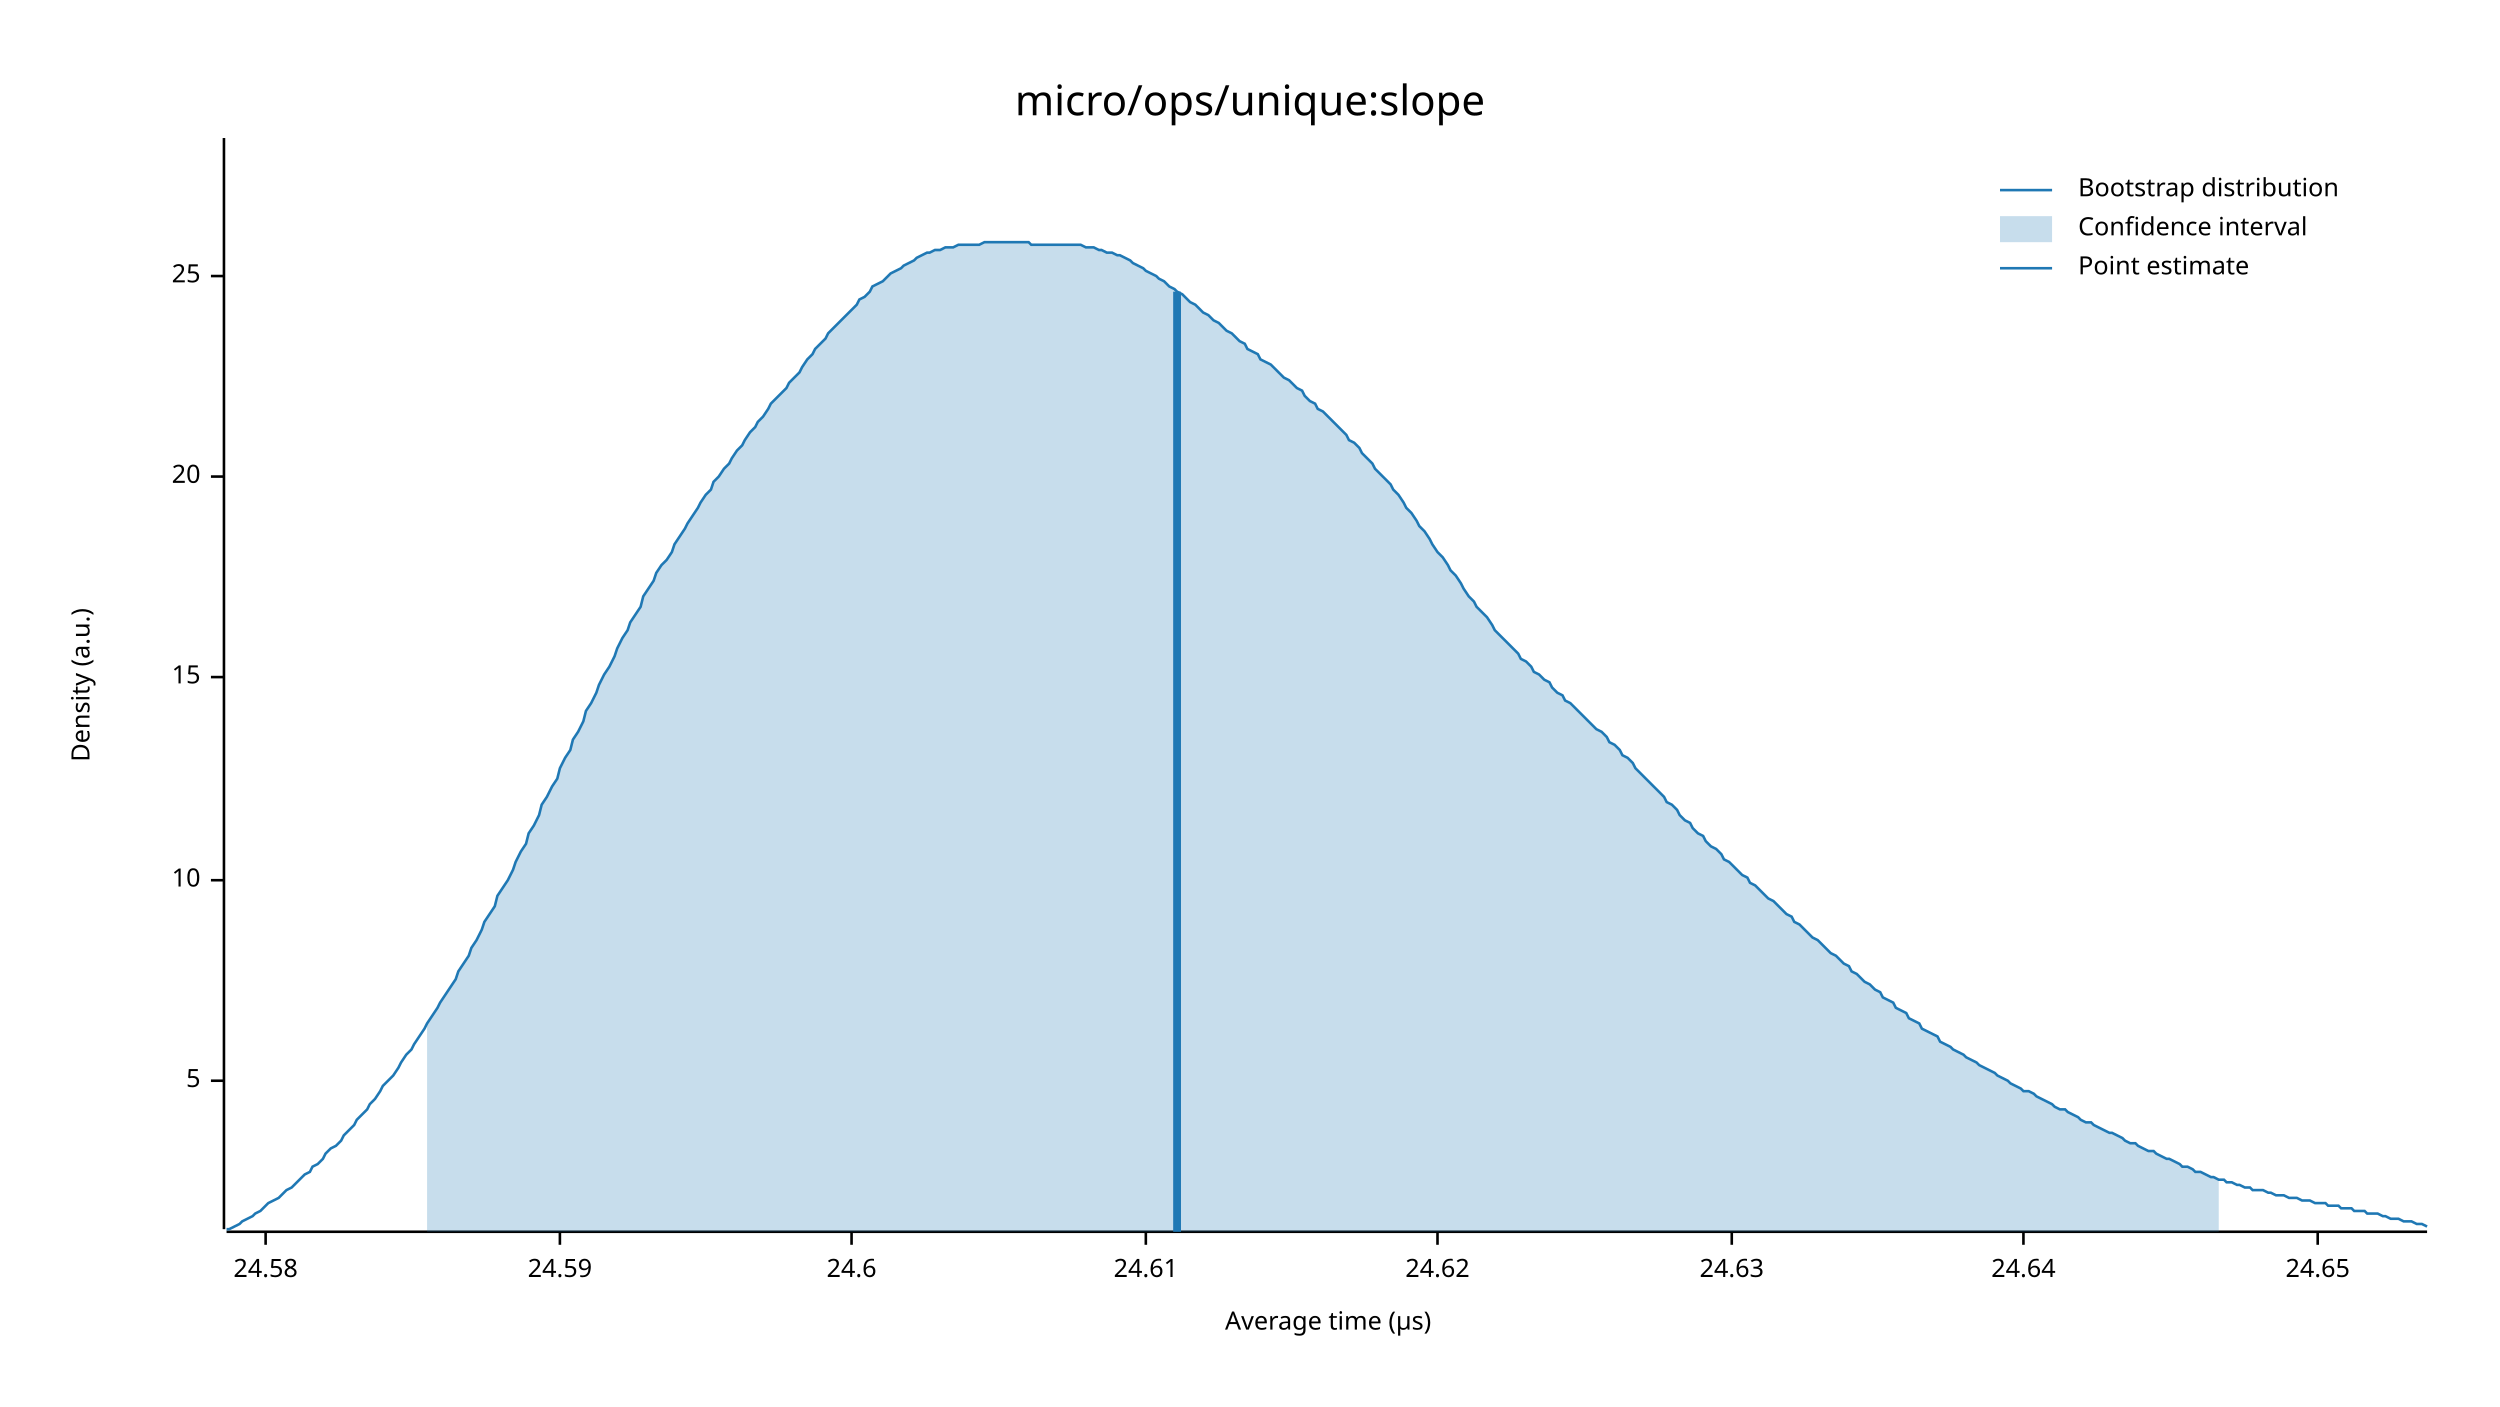
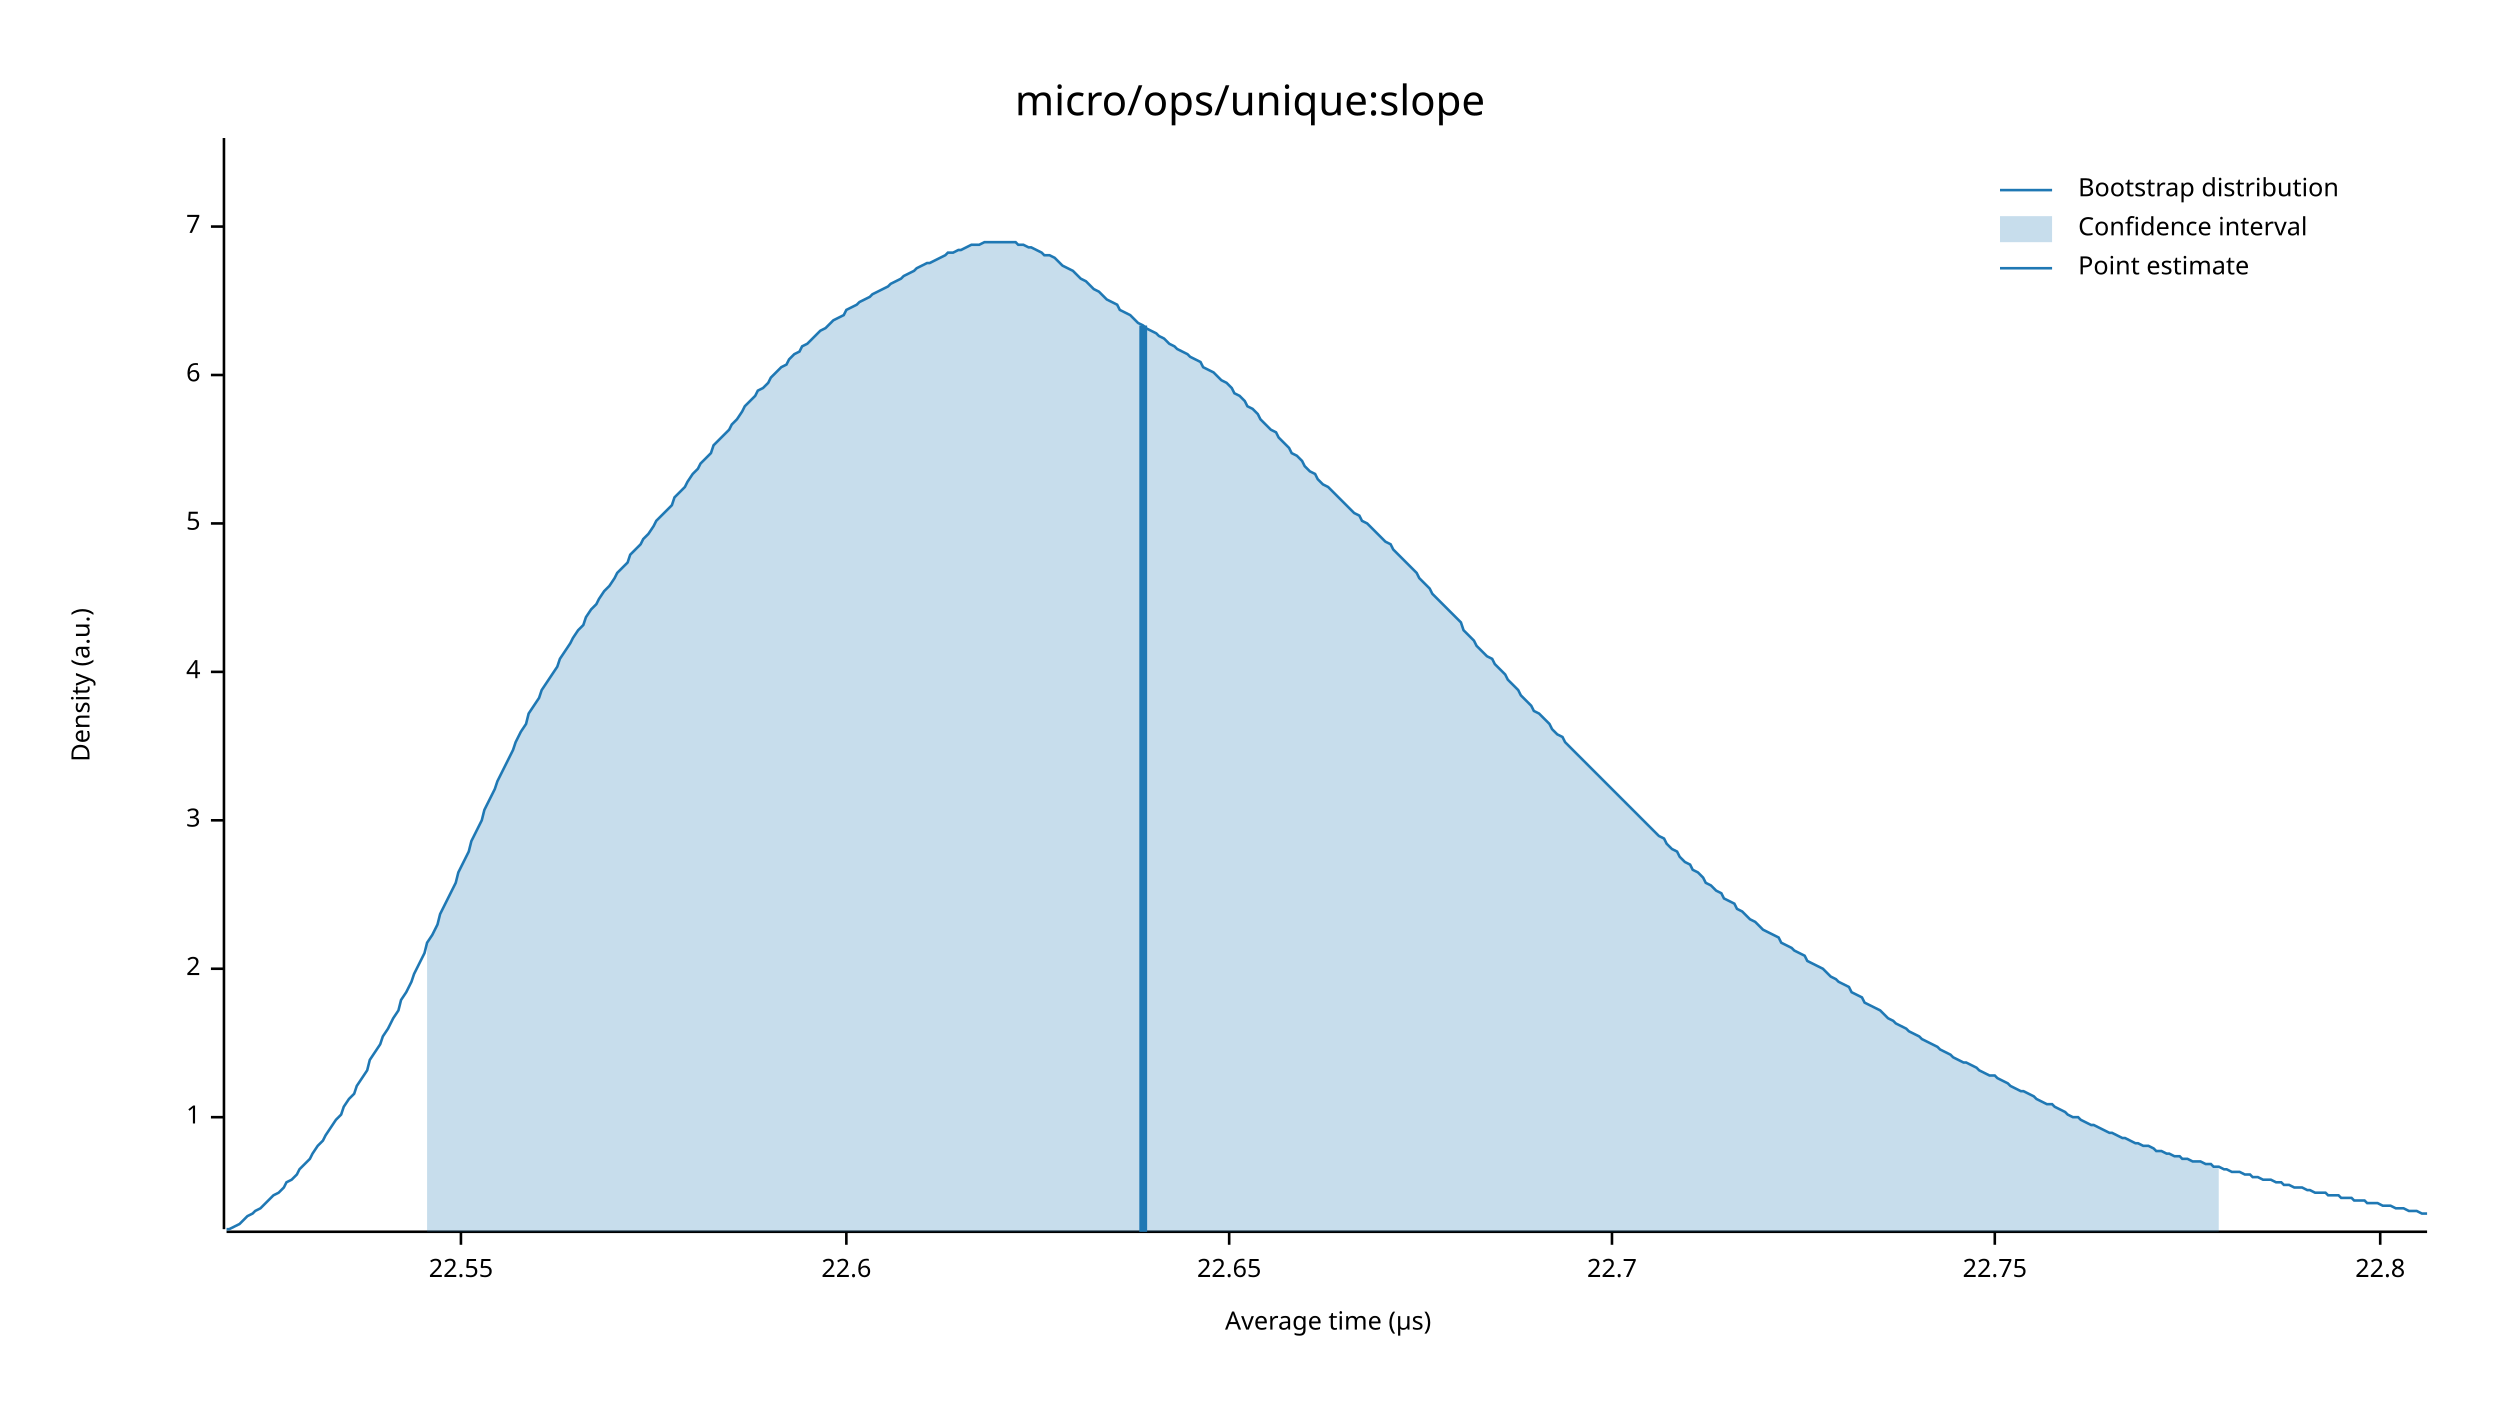
<svg xmlns="http://www.w3.org/2000/svg" width="960" height="540" viewBox="0 0 960 540">
  <text x="480" y="32" dy="0.76em" text-anchor="middle" font-family="sans-serif" font-size="16.129" opacity="1" fill="#000000">
micro/ops/unique:slope
</text>
  <text x="27" y="263" dy="0.76em" text-anchor="middle" font-family="sans-serif" font-size="9.677" opacity="1" fill="#000000" transform="rotate(270, 27, 263)">
Density (a.u.)
</text>
  <text x="510" y="513" dy="-0.5ex" text-anchor="middle" font-family="sans-serif" font-size="9.677" opacity="1" fill="#000000">
Average time (µs)
</text>
  <polyline fill="none" opacity="1" stroke="#000000" stroke-width="1" points="86,53 86,472 " />
-   <text x="77" y="415" dy="0.5ex" text-anchor="end" font-family="sans-serif" font-size="9.677" opacity="1" fill="#000000">
+   <text x="77" y="429" dy="0.5ex" text-anchor="end" font-family="sans-serif" font-size="9.677" opacity="1" fill="#000000">
+ 1
+ </text>
+   <polyline fill="none" opacity="1" stroke="#000000" stroke-width="1" points="81,429 86,429 " />
+   <text x="77" y="372" dy="0.5ex" text-anchor="end" font-family="sans-serif" font-size="9.677" opacity="1" fill="#000000">
+ 2
+ </text>
+   <polyline fill="none" opacity="1" stroke="#000000" stroke-width="1" points="81,372 86,372 " />
+   <text x="77" y="315" dy="0.5ex" text-anchor="end" font-family="sans-serif" font-size="9.677" opacity="1" fill="#000000">
+ 3
+ </text>
+   <polyline fill="none" opacity="1" stroke="#000000" stroke-width="1" points="81,315 86,315 " />
+   <text x="77" y="258" dy="0.5ex" text-anchor="end" font-family="sans-serif" font-size="9.677" opacity="1" fill="#000000">
+ 4
+ </text>
+   <polyline fill="none" opacity="1" stroke="#000000" stroke-width="1" points="81,258 86,258 " />
+   <text x="77" y="201" dy="0.5ex" text-anchor="end" font-family="sans-serif" font-size="9.677" opacity="1" fill="#000000">
5
</text>
-   <polyline fill="none" opacity="1" stroke="#000000" stroke-width="1" points="81,415 86,415 " />
-   <text x="77" y="338" dy="0.5ex" text-anchor="end" font-family="sans-serif" font-size="9.677" opacity="1" fill="#000000">
- 10
+   <polyline fill="none" opacity="1" stroke="#000000" stroke-width="1" points="81,201 86,201 " />
+   <text x="77" y="144" dy="0.5ex" text-anchor="end" font-family="sans-serif" font-size="9.677" opacity="1" fill="#000000">
+ 6
</text>
-   <polyline fill="none" opacity="1" stroke="#000000" stroke-width="1" points="81,338 86,338 " />
-   <text x="77" y="260" dy="0.5ex" text-anchor="end" font-family="sans-serif" font-size="9.677" opacity="1" fill="#000000">
- 15
+   <polyline fill="none" opacity="1" stroke="#000000" stroke-width="1" points="81,144 86,144 " />
+   <text x="77" y="87" dy="0.5ex" text-anchor="end" font-family="sans-serif" font-size="9.677" opacity="1" fill="#000000">
+ 7
</text>
-   <polyline fill="none" opacity="1" stroke="#000000" stroke-width="1" points="81,260 86,260 " />
-   <text x="77" y="183" dy="0.5ex" text-anchor="end" font-family="sans-serif" font-size="9.677" opacity="1" fill="#000000">
- 20
+   <polyline fill="none" opacity="1" stroke="#000000" stroke-width="1" points="81,87 86,87 " />
+   <polyline fill="none" opacity="1" stroke="#000000" stroke-width="1" points="87,473 932,473 " />
+   <text x="177" y="483" dy="0.76em" text-anchor="middle" font-family="sans-serif" font-size="9.677" opacity="1" fill="#000000">
+ 22.55
</text>
-   <polyline fill="none" opacity="1" stroke="#000000" stroke-width="1" points="81,183 86,183 " />
-   <text x="77" y="106" dy="0.5ex" text-anchor="end" font-family="sans-serif" font-size="9.677" opacity="1" fill="#000000">
- 25
+   <polyline fill="none" opacity="1" stroke="#000000" stroke-width="1" points="177,473 177,478 " />
+   <text x="325" y="483" dy="0.76em" text-anchor="middle" font-family="sans-serif" font-size="9.677" opacity="1" fill="#000000">
+ 22.6
</text>
-   <polyline fill="none" opacity="1" stroke="#000000" stroke-width="1" points="81,106 86,106 " />
-   <polyline fill="none" opacity="1" stroke="#000000" stroke-width="1" points="87,473 932,473 " />
-   <text x="102" y="483" dy="0.76em" text-anchor="middle" font-family="sans-serif" font-size="9.677" opacity="1" fill="#000000">
- 24.58
+   <polyline fill="none" opacity="1" stroke="#000000" stroke-width="1" points="325,473 325,478 " />
+   <text x="472" y="483" dy="0.76em" text-anchor="middle" font-family="sans-serif" font-size="9.677" opacity="1" fill="#000000">
+ 22.65
</text>
-   <polyline fill="none" opacity="1" stroke="#000000" stroke-width="1" points="102,473 102,478 " />
-   <text x="215" y="483" dy="0.76em" text-anchor="middle" font-family="sans-serif" font-size="9.677" opacity="1" fill="#000000">
- 24.59
+   <polyline fill="none" opacity="1" stroke="#000000" stroke-width="1" points="472,473 472,478 " />
+   <text x="619" y="483" dy="0.76em" text-anchor="middle" font-family="sans-serif" font-size="9.677" opacity="1" fill="#000000">
+ 22.7
</text>
-   <polyline fill="none" opacity="1" stroke="#000000" stroke-width="1" points="215,473 215,478 " />
-   <text x="327" y="483" dy="0.76em" text-anchor="middle" font-family="sans-serif" font-size="9.677" opacity="1" fill="#000000">
- 24.6
+   <polyline fill="none" opacity="1" stroke="#000000" stroke-width="1" points="619,473 619,478 " />
+   <text x="766" y="483" dy="0.76em" text-anchor="middle" font-family="sans-serif" font-size="9.677" opacity="1" fill="#000000">
+ 22.75
</text>
-   <polyline fill="none" opacity="1" stroke="#000000" stroke-width="1" points="327,473 327,478 " />
-   <text x="440" y="483" dy="0.76em" text-anchor="middle" font-family="sans-serif" font-size="9.677" opacity="1" fill="#000000">
- 24.61
+   <polyline fill="none" opacity="1" stroke="#000000" stroke-width="1" points="766,473 766,478 " />
+   <text x="914" y="483" dy="0.76em" text-anchor="middle" font-family="sans-serif" font-size="9.677" opacity="1" fill="#000000">
+ 22.8
</text>
-   <polyline fill="none" opacity="1" stroke="#000000" stroke-width="1" points="440,473 440,478 " />
-   <text x="552" y="483" dy="0.76em" text-anchor="middle" font-family="sans-serif" font-size="9.677" opacity="1" fill="#000000">
- 24.62
- </text>
-   <polyline fill="none" opacity="1" stroke="#000000" stroke-width="1" points="552,473 552,478 " />
-   <text x="665" y="483" dy="0.76em" text-anchor="middle" font-family="sans-serif" font-size="9.677" opacity="1" fill="#000000">
- 24.63
- </text>
-   <polyline fill="none" opacity="1" stroke="#000000" stroke-width="1" points="665,473 665,478 " />
-   <text x="777" y="483" dy="0.76em" text-anchor="middle" font-family="sans-serif" font-size="9.677" opacity="1" fill="#000000">
- 24.64
- </text>
-   <polyline fill="none" opacity="1" stroke="#000000" stroke-width="1" points="777,473 777,478 " />
-   <text x="890" y="483" dy="0.76em" text-anchor="middle" font-family="sans-serif" font-size="9.677" opacity="1" fill="#000000">
- 24.65
- </text>
-   <polyline fill="none" opacity="1" stroke="#000000" stroke-width="1" points="890,473 890,478 " />
-   <polyline fill="none" opacity="1" stroke="#1F78B4" stroke-width="1" points="87,472 88,472 90,471 92,470 93,469 95,468 97,467 98,466 100,465 102,463 103,462 105,461 107,460 109,458 110,457 112,456 114,454 115,453 117,451 119,450 120,448 122,447 124,445 125,443 127,441 129,440 131,438 132,436 134,434 136,432 137,430 139,428 141,426 142,424 144,422 146,419 147,417 149,415 151,413 153,410 154,408 156,405 158,403 159,401 161,398 163,395 164,393 166,390 168,387 169,385 171,382 173,379 175,376 176,373 178,370 180,367 181,364 183,361 185,357 186,354 188,351 190,348 191,344 193,341 195,338 197,334 198,331 200,327 202,324 203,320 205,317 207,313 208,309 210,306 212,302 214,299 215,295 217,291 219,288 220,284 222,281 224,277 225,273 227,270 229,266 230,263 232,259 234,256 236,252 237,249 239,245 241,242 242,239 244,236 246,233 247,229 249,226 251,223 252,220 254,217 256,215 258,212 259,209 261,206 263,203 264,201 266,198 268,195 269,193 271,190 273,188 274,185 276,183 278,180 280,178 281,176 283,173 285,171 286,169 288,166 290,164 291,162 293,160 295,157 296,155 298,153 300,151 302,149 303,147 305,145 307,143 308,141 310,138 312,136 313,134 315,132 317,130 318,128 320,126 322,124 324,122 325,121 327,119 329,117 330,115 332,114 334,112 335,110 337,109 339,108 341,106 342,105 344,104 346,103 347,102 349,101 351,100 352,99 354,98 356,97 357,97 359,96 361,96 363,95 364,95 366,95 368,94 369,94 371,94 373,94 374,94 376,94 378,93 379,93 381,93 383,93 385,93 386,93 388,93 390,93 391,93 393,93 395,93 396,94 398,94 400,94 401,94 403,94 405,94 407,94 408,94 410,94 412,94 413,94 415,94 417,95 418,95 420,95 422,96 423,96 425,97 427,97 429,98 430,98 432,99 434,100 435,101 437,102 439,103 440,104 442,105 444,106 445,107 447,108 449,110 451,111 452,112 454,113 456,115 457,116 459,117 461,119 462,120 464,121 466,123 468,124 469,125 471,127 473,128 474,129 476,131 478,132 479,134 481,135 483,136 484,138 486,139 488,140 490,142 491,143 493,145 495,146 496,147 498,149 500,150 501,152 503,154 505,155 506,157 508,158 510,160 512,162 513,163 515,165 517,167 518,169 520,170 522,172 523,174 525,176 527,178 528,180 530,182 532,184 534,186 535,188 537,190 539,193 540,195 542,197 544,200 545,202 547,204 549,207 550,209 552,212 554,214 556,217 557,219 559,221 561,224 562,226 564,229 566,231 567,233 569,235 571,237 573,240 574,242 576,244 578,246 579,247 581,249 583,251 584,253 586,254 588,256 589,258 591,259 593,261 595,262 596,264 598,266 600,267 601,269 603,270 605,272 606,273 608,275 610,277 611,278 613,280 615,281 617,283 618,285 620,286 622,288 623,290 625,291 627,293 628,295 630,297 632,299 633,300 635,302 637,304 639,306 640,308 642,309 644,311 645,313 647,315 649,316 650,318 652,320 654,321 655,323 657,325 659,326 661,328 662,330 664,331 666,333 667,334 669,336 671,337 672,339 674,340 676,342 677,343 679,345 681,346 683,348 684,349 686,351 688,352 689,354 691,355 693,357 694,358 696,360 698,361 700,363 701,364 703,366 705,367 706,368 708,370 710,371 711,373 713,374 715,376 716,377 718,378 720,380 722,381 723,383 725,384 727,385 728,387 730,388 732,389 733,391 735,392 737,393 738,395 740,396 742,397 744,398 745,400 747,401 749,402 750,403 752,404 754,405 755,406 757,407 759,408 760,409 762,410 764,411 766,412 767,413 769,414 771,415 772,416 774,417 776,418 777,419 779,419 781,420 782,421 784,422 786,423 788,424 789,425 791,426 793,426 794,427 796,428 798,429 799,430 801,431 803,431 804,432 806,433 808,434 810,435 811,435 813,436 815,437 816,438 818,439 820,439 821,440 823,441 825,442 827,442 828,443 830,444 832,445 833,445 835,446 837,447 838,448 840,448 842,449 843,450 845,450 847,451 849,452 850,452 852,453 854,453 855,454 857,454 859,455 860,455 862,456 864,456 865,457 867,457 869,457 871,458 872,458 874,459 876,459 877,459 879,460 881,460 882,460 884,461 886,461 887,461 889,462 891,462 893,462 894,463 896,463 898,463 899,464 901,464 903,464 904,465 906,465 908,465 909,466 911,466 913,466 915,467 916,467 918,468 920,468 921,468 923,469 925,469 926,469 928,470 930,470 932,471 " />
-   <polygon opacity="0.25" fill="#1F78B4" points="164,393 166,390 168,387 169,385 171,382 173,379 175,376 176,373 178,370 180,367 181,364 183,361 185,357 186,354 188,351 190,348 191,344 193,341 195,338 197,334 198,331 200,327 202,324 203,320 205,317 207,313 208,309 210,306 212,302 214,299 215,295 217,291 219,288 220,284 222,281 224,277 225,273 227,270 229,266 230,263 232,259 234,256 236,252 237,249 239,245 241,242 242,239 244,236 246,233 247,229 249,226 251,223 252,220 254,217 256,215 258,212 259,209 261,206 263,203 264,201 266,198 268,195 269,193 271,190 273,188 274,185 276,183 278,180 280,178 281,176 283,173 285,171 286,169 288,166 290,164 291,162 293,160 295,157 296,155 298,153 300,151 302,149 303,147 305,145 307,143 308,141 310,138 312,136 313,134 315,132 317,130 318,128 320,126 322,124 324,122 325,121 327,119 329,117 330,115 332,114 334,112 335,110 337,109 339,108 341,106 342,105 344,104 346,103 347,102 349,101 351,100 352,99 354,98 356,97 357,97 359,96 361,96 363,95 364,95 366,95 368,94 369,94 371,94 373,94 374,94 376,94 378,93 379,93 381,93 383,93 385,93 386,93 388,93 390,93 391,93 393,93 395,93 396,94 398,94 400,94 401,94 403,94 405,94 407,94 408,94 410,94 412,94 413,94 415,94 417,95 418,95 420,95 422,96 423,96 425,97 427,97 429,98 430,98 432,99 434,100 435,101 437,102 439,103 440,104 442,105 444,106 445,107 447,108 449,110 451,111 452,112 454,113 456,115 457,116 459,117 461,119 462,120 464,121 466,123 468,124 469,125 471,127 473,128 474,129 476,131 478,132 479,134 481,135 483,136 484,138 486,139 488,140 490,142 491,143 493,145 495,146 496,147 498,149 500,150 501,152 503,154 505,155 506,157 508,158 510,160 512,162 513,163 515,165 517,167 518,169 520,170 522,172 523,174 525,176 527,178 528,180 530,182 532,184 534,186 535,188 537,190 539,193 540,195 542,197 544,200 545,202 547,204 549,207 550,209 552,212 554,214 556,217 557,219 559,221 561,224 562,226 564,229 566,231 567,233 569,235 571,237 573,240 574,242 576,244 578,246 579,247 581,249 583,251 584,253 586,254 588,256 589,258 591,259 593,261 595,262 596,264 598,266 600,267 601,269 603,270 605,272 606,273 608,275 610,277 611,278 613,280 615,281 617,283 618,285 620,286 622,288 623,290 625,291 627,293 628,295 630,297 632,299 633,300 635,302 637,304 639,306 640,308 642,309 644,311 645,313 647,315 649,316 650,318 652,320 654,321 655,323 657,325 659,326 661,328 662,330 664,331 666,333 667,334 669,336 671,337 672,339 674,340 676,342 677,343 679,345 681,346 683,348 684,349 686,351 688,352 689,354 691,355 693,357 694,358 696,360 698,361 700,363 701,364 703,366 705,367 706,368 708,370 710,371 711,373 713,374 715,376 716,377 718,378 720,380 722,381 723,383 725,384 727,385 728,387 730,388 732,389 733,391 735,392 737,393 738,395 740,396 742,397 744,398 745,400 747,401 749,402 750,403 752,404 754,405 755,406 757,407 759,408 760,409 762,410 764,411 766,412 767,413 769,414 771,415 772,416 774,417 776,418 777,419 779,419 781,420 782,421 784,422 786,423 788,424 789,425 791,426 793,426 794,427 796,428 798,429 799,430 801,431 803,431 804,432 806,433 808,434 810,435 811,435 813,436 815,437 816,438 818,439 820,439 821,440 823,441 825,442 827,442 828,443 830,444 832,445 833,445 835,446 837,447 838,448 840,448 842,449 843,450 845,450 847,451 849,452 850,452 852,453 852,473 164,473 " />
-   <polyline fill="none" opacity="1" stroke="#1F78B4" stroke-width="3" points="452,473 452,112 " />
+   <polyline fill="none" opacity="1" stroke="#000000" stroke-width="1" points="914,473 914,478 " />
+   <polyline fill="none" opacity="1" stroke="#1F78B4" stroke-width="1" points="87,472 88,472 90,471 92,470 93,469 95,467 97,466 98,465 100,464 102,462 103,461 105,459 107,458 109,456 110,454 112,453 114,451 115,449 117,447 119,445 120,443 122,440 124,438 125,436 127,433 129,430 131,428 132,425 134,422 136,420 137,417 139,414 141,411 142,407 144,404 146,401 147,398 149,395 151,391 153,388 154,384 156,381 158,377 159,374 161,370 163,366 164,362 166,359 168,355 169,351 171,347 173,343 175,339 176,335 178,331 180,327 181,323 183,319 185,315 186,311 188,307 190,303 191,300 193,296 195,292 197,288 198,285 200,281 202,278 203,274 205,271 207,268 208,265 210,262 212,259 214,256 215,253 217,250 219,247 220,245 222,242 224,240 225,237 227,234 229,232 230,230 232,227 234,225 236,222 237,220 239,218 241,216 242,213 244,211 246,209 247,207 249,205 251,202 252,200 254,198 256,196 258,194 259,191 261,189 263,187 264,185 266,182 268,180 269,178 271,176 273,174 274,171 276,169 278,167 280,165 281,163 283,161 285,158 286,156 288,154 290,152 291,150 293,149 295,147 296,145 298,143 300,141 302,140 303,138 305,136 307,135 308,133 310,132 312,130 313,129 315,127 317,126 318,125 320,123 322,122 324,121 325,119 327,118 329,117 330,116 332,115 334,114 335,113 337,112 339,111 341,110 342,109 344,108 346,107 347,106 349,105 351,104 352,103 354,102 356,101 357,101 359,100 361,99 363,98 364,97 366,97 368,96 369,96 371,95 373,94 374,94 376,94 378,93 379,93 381,93 383,93 385,93 386,93 388,93 390,93 391,94 393,94 395,95 396,95 398,96 400,97 401,98 403,98 405,99 407,101 408,102 410,103 412,104 413,105 415,107 417,108 418,109 420,111 422,112 423,113 425,115 427,116 429,117 430,119 432,120 434,121 435,122 437,124 439,125 440,126 442,127 444,128 445,129 447,130 449,132 451,133 452,134 454,135 456,136 457,137 459,138 461,139 462,141 464,142 466,143 468,145 469,146 471,147 473,149 474,151 476,152 478,154 479,156 481,157 483,159 484,161 486,163 488,165 490,166 491,168 493,170 495,172 496,174 498,175 500,177 501,179 503,181 505,182 506,184 508,186 510,187 512,189 513,190 515,192 517,194 518,195 520,197 522,198 523,200 525,201 527,203 528,204 530,206 532,208 534,209 535,211 537,213 539,215 540,216 542,218 544,220 545,222 547,224 549,226 550,228 552,230 554,232 556,234 557,235 559,237 561,239 562,242 564,244 566,246 567,248 569,250 571,252 573,253 574,255 576,257 578,259 579,261 581,263 583,265 584,267 586,269 588,271 589,273 591,274 593,276 595,278 596,280 598,282 600,283 601,285 603,287 605,289 606,290 608,292 610,294 611,295 613,297 615,299 617,301 618,302 620,304 622,306 623,307 625,309 627,311 628,312 630,314 632,316 633,317 635,319 637,321 639,322 640,324 642,326 644,327 645,329 647,331 649,332 650,334 652,335 654,337 655,339 657,340 659,342 661,343 662,345 664,346 666,347 667,349 669,350 671,352 672,353 674,354 676,356 677,357 679,358 681,359 683,360 684,362 686,363 688,364 689,365 691,366 693,367 694,369 696,370 698,371 700,372 701,373 703,375 705,376 706,377 708,378 710,379 711,381 713,382 715,383 716,385 718,386 720,387 722,388 723,389 725,391 727,392 728,393 730,394 732,395 733,396 735,397 737,398 738,399 740,400 742,401 744,402 745,403 747,404 749,405 750,406 752,407 754,408 755,408 757,409 759,410 760,411 762,412 764,413 766,413 767,414 769,415 771,416 772,417 774,418 776,419 777,419 779,420 781,421 782,422 784,423 786,424 788,424 789,425 791,426 793,427 794,428 796,429 798,429 799,430 801,431 803,432 804,432 806,433 808,434 810,435 811,435 813,436 815,437 816,437 818,438 820,439 821,439 823,440 825,440 827,441 828,442 830,442 832,443 833,443 835,444 837,444 838,445 840,445 842,446 843,446 845,446 847,447 849,447 850,448 852,448 854,449 855,449 857,450 859,450 860,450 862,451 864,451 865,452 867,452 869,453 871,453 872,453 874,454 876,454 877,455 879,455 881,456 882,456 884,456 886,457 887,457 889,458 891,458 893,458 894,459 896,459 898,459 899,460 901,460 903,460 904,461 906,461 908,461 909,462 911,462 913,462 915,463 916,463 918,463 920,464 921,464 923,464 925,465 926,465 928,465 930,466 932,466 " />
+   <polygon opacity="0.25" fill="#1F78B4" points="164,362 166,359 168,355 169,351 171,347 173,343 175,339 176,335 178,331 180,327 181,323 183,319 185,315 186,311 188,307 190,303 191,300 193,296 195,292 197,288 198,285 200,281 202,278 203,274 205,271 207,268 208,265 210,262 212,259 214,256 215,253 217,250 219,247 220,245 222,242 224,240 225,237 227,234 229,232 230,230 232,227 234,225 236,222 237,220 239,218 241,216 242,213 244,211 246,209 247,207 249,205 251,202 252,200 254,198 256,196 258,194 259,191 261,189 263,187 264,185 266,182 268,180 269,178 271,176 273,174 274,171 276,169 278,167 280,165 281,163 283,161 285,158 286,156 288,154 290,152 291,150 293,149 295,147 296,145 298,143 300,141 302,140 303,138 305,136 307,135 308,133 310,132 312,130 313,129 315,127 317,126 318,125 320,123 322,122 324,121 325,119 327,118 329,117 330,116 332,115 334,114 335,113 337,112 339,111 341,110 342,109 344,108 346,107 347,106 349,105 351,104 352,103 354,102 356,101 357,101 359,100 361,99 363,98 364,97 366,97 368,96 369,96 371,95 373,94 374,94 376,94 378,93 379,93 381,93 383,93 385,93 386,93 388,93 390,93 391,94 393,94 395,95 396,95 398,96 400,97 401,98 403,98 405,99 407,101 408,102 410,103 412,104 413,105 415,107 417,108 418,109 420,111 422,112 423,113 425,115 427,116 429,117 430,119 432,120 434,121 435,122 437,124 439,125 440,126 442,127 444,128 445,129 447,130 449,132 451,133 452,134 454,135 456,136 457,137 459,138 461,139 462,141 464,142 466,143 468,145 469,146 471,147 473,149 474,151 476,152 478,154 479,156 481,157 483,159 484,161 486,163 488,165 490,166 491,168 493,170 495,172 496,174 498,175 500,177 501,179 503,181 505,182 506,184 508,186 510,187 512,189 513,190 515,192 517,194 518,195 520,197 522,198 523,200 525,201 527,203 528,204 530,206 532,208 534,209 535,211 537,213 539,215 540,216 542,218 544,220 545,222 547,224 549,226 550,228 552,230 554,232 556,234 557,235 559,237 561,239 562,242 564,244 566,246 567,248 569,250 571,252 573,253 574,255 576,257 578,259 579,261 581,263 583,265 584,267 586,269 588,271 589,273 591,274 593,276 595,278 596,280 598,282 600,283 601,285 603,287 605,289 606,290 608,292 610,294 611,295 613,297 615,299 617,301 618,302 620,304 622,306 623,307 625,309 627,311 628,312 630,314 632,316 633,317 635,319 637,321 639,322 640,324 642,326 644,327 645,329 647,331 649,332 650,334 652,335 654,337 655,339 657,340 659,342 661,343 662,345 664,346 666,347 667,349 669,350 671,352 672,353 674,354 676,356 677,357 679,358 681,359 683,360 684,362 686,363 688,364 689,365 691,366 693,367 694,369 696,370 698,371 700,372 701,373 703,375 705,376 706,377 708,378 710,379 711,381 713,382 715,383 716,385 718,386 720,387 722,388 723,389 725,391 727,392 728,393 730,394 732,395 733,396 735,397 737,398 738,399 740,400 742,401 744,402 745,403 747,404 749,405 750,406 752,407 754,408 755,408 757,409 759,410 760,411 762,412 764,413 766,413 767,414 769,415 771,416 772,417 774,418 776,419 777,419 779,420 781,421 782,422 784,423 786,424 788,424 789,425 791,426 793,427 794,428 796,429 798,429 799,430 801,431 803,432 804,432 806,433 808,434 810,435 811,435 813,436 815,437 816,437 818,438 820,439 821,439 823,440 825,440 827,441 828,442 830,442 832,443 833,443 835,444 837,444 838,445 840,445 842,446 843,446 845,446 847,447 849,447 850,448 852,448 852,473 164,473 " />
+   <polyline fill="none" opacity="1" stroke="#1F78B4" stroke-width="3" points="439,473 439,125 " />
  <text x="798" y="68" dy="0.76em" text-anchor="start" font-family="sans-serif" font-size="9.677" opacity="1" fill="#000000">
Bootstrap distribution
</text>
  <text x="798" y="83" dy="0.76em" text-anchor="start" font-family="sans-serif" font-size="9.677" opacity="1" fill="#000000">
Confidence interval
</text>
  <text x="798" y="98" dy="0.76em" text-anchor="start" font-family="sans-serif" font-size="9.677" opacity="1" fill="#000000">
Point estimate
</text>
  <polyline fill="none" opacity="1" stroke="#1F78B4" stroke-width="1" points="768,73 788,73 " />
  <rect x="768" y="83" width="20" height="10" opacity="0.25" fill="#1F78B4" stroke="none" />
  <polyline fill="none" opacity="1" stroke="#1F78B4" stroke-width="1" points="768,103 788,103 " />
</svg>
